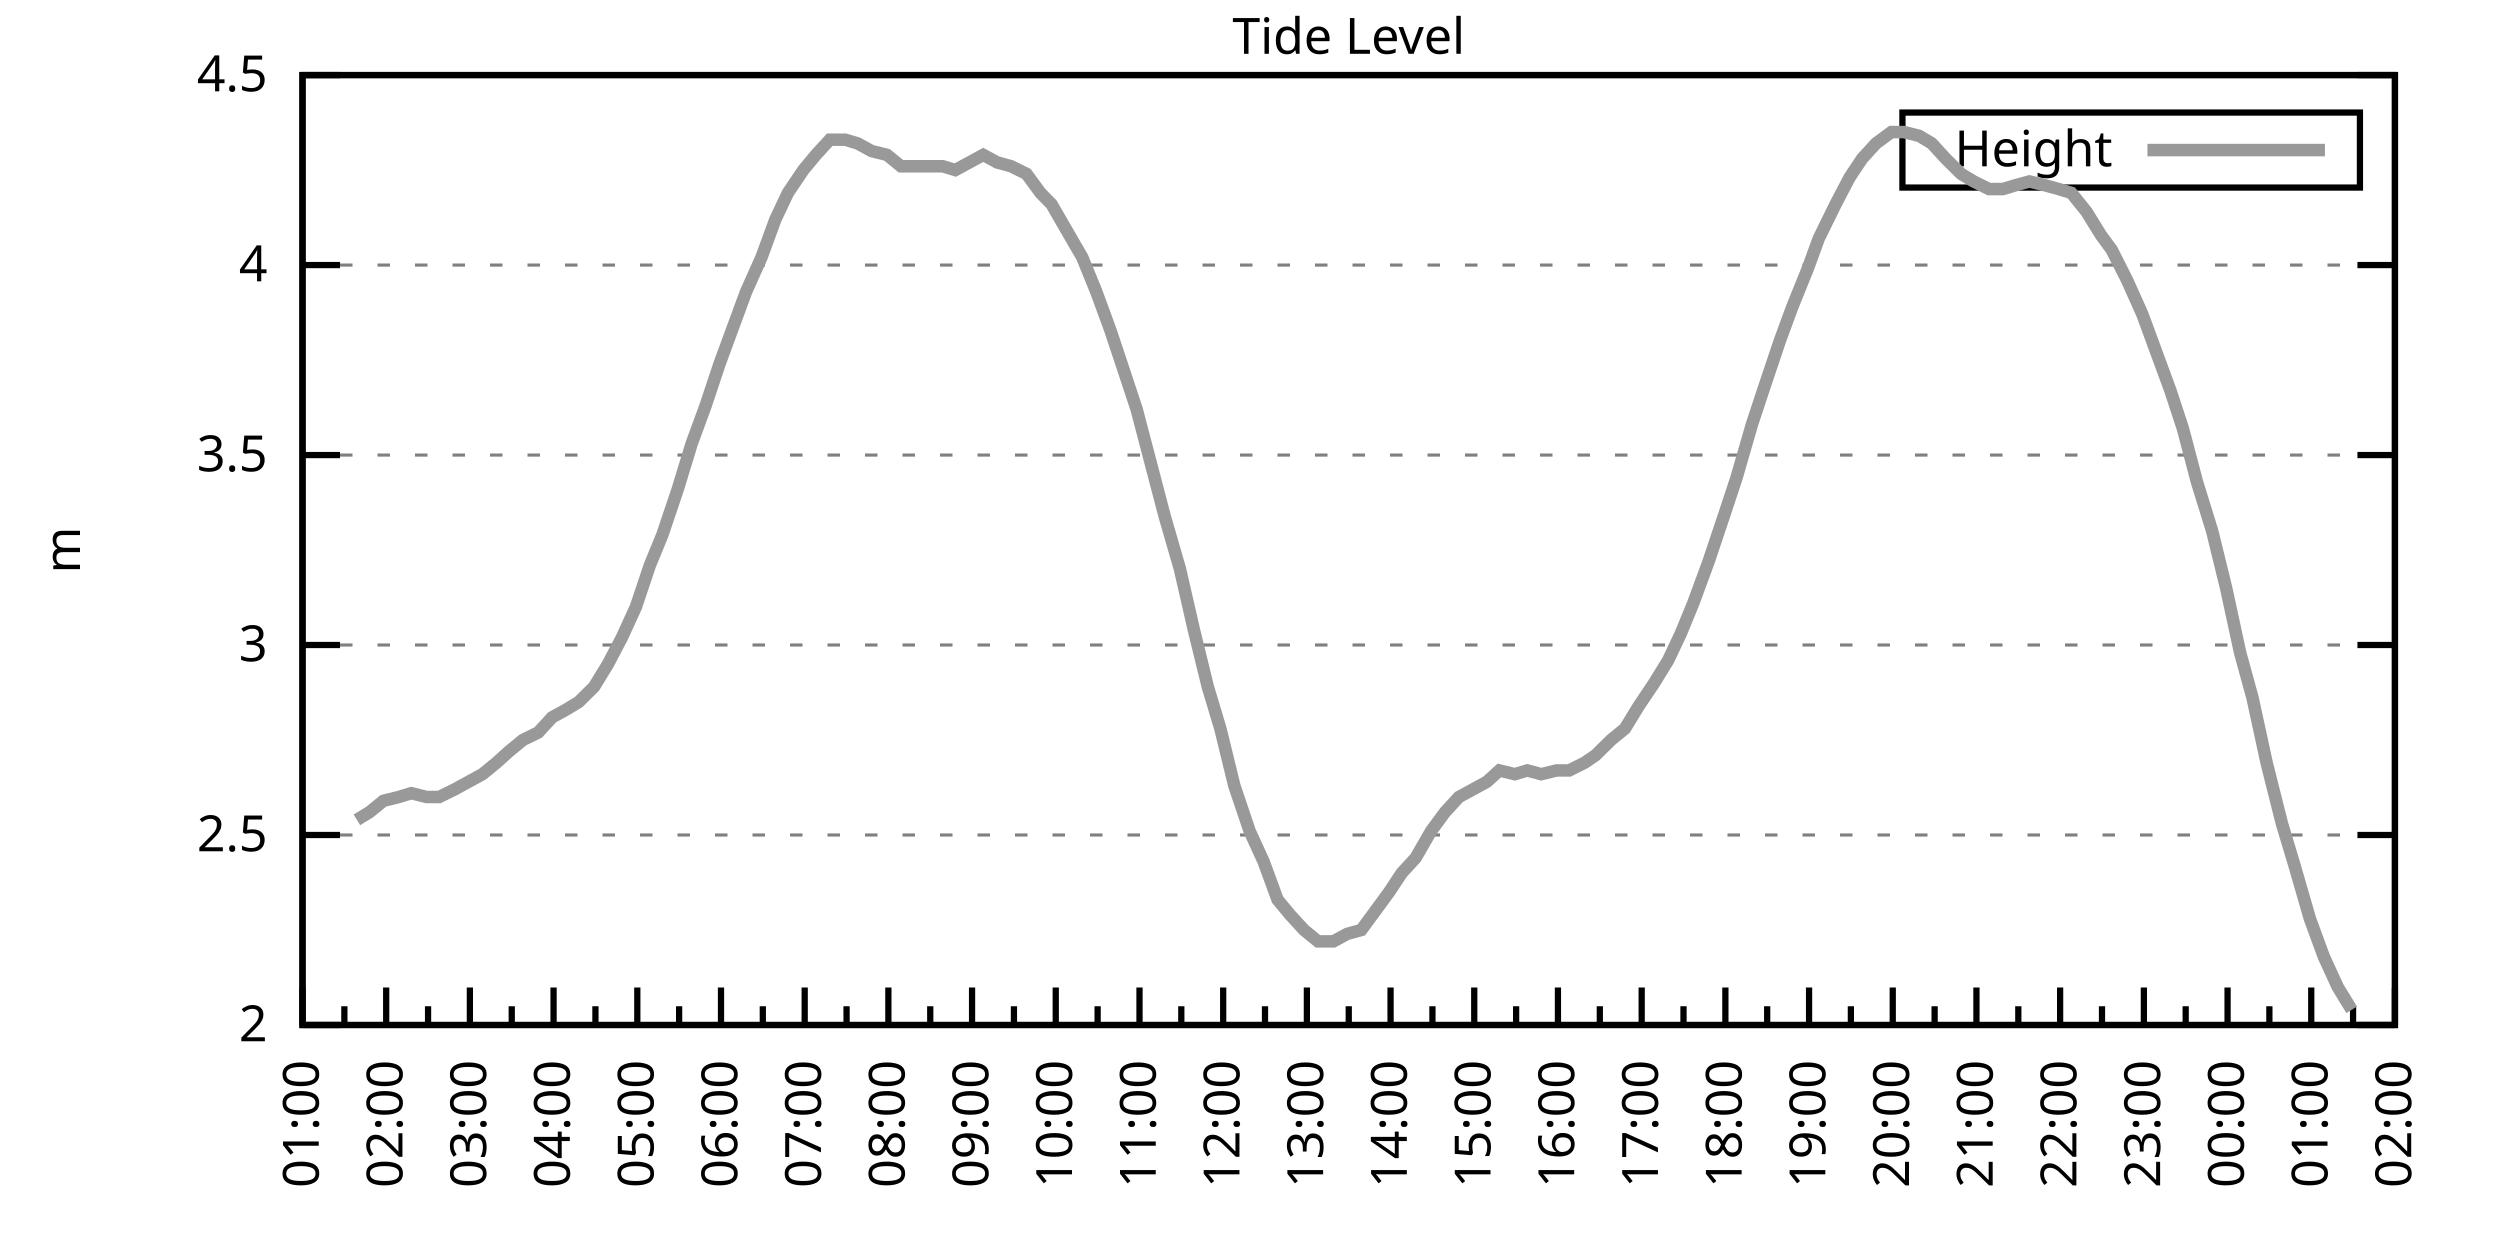
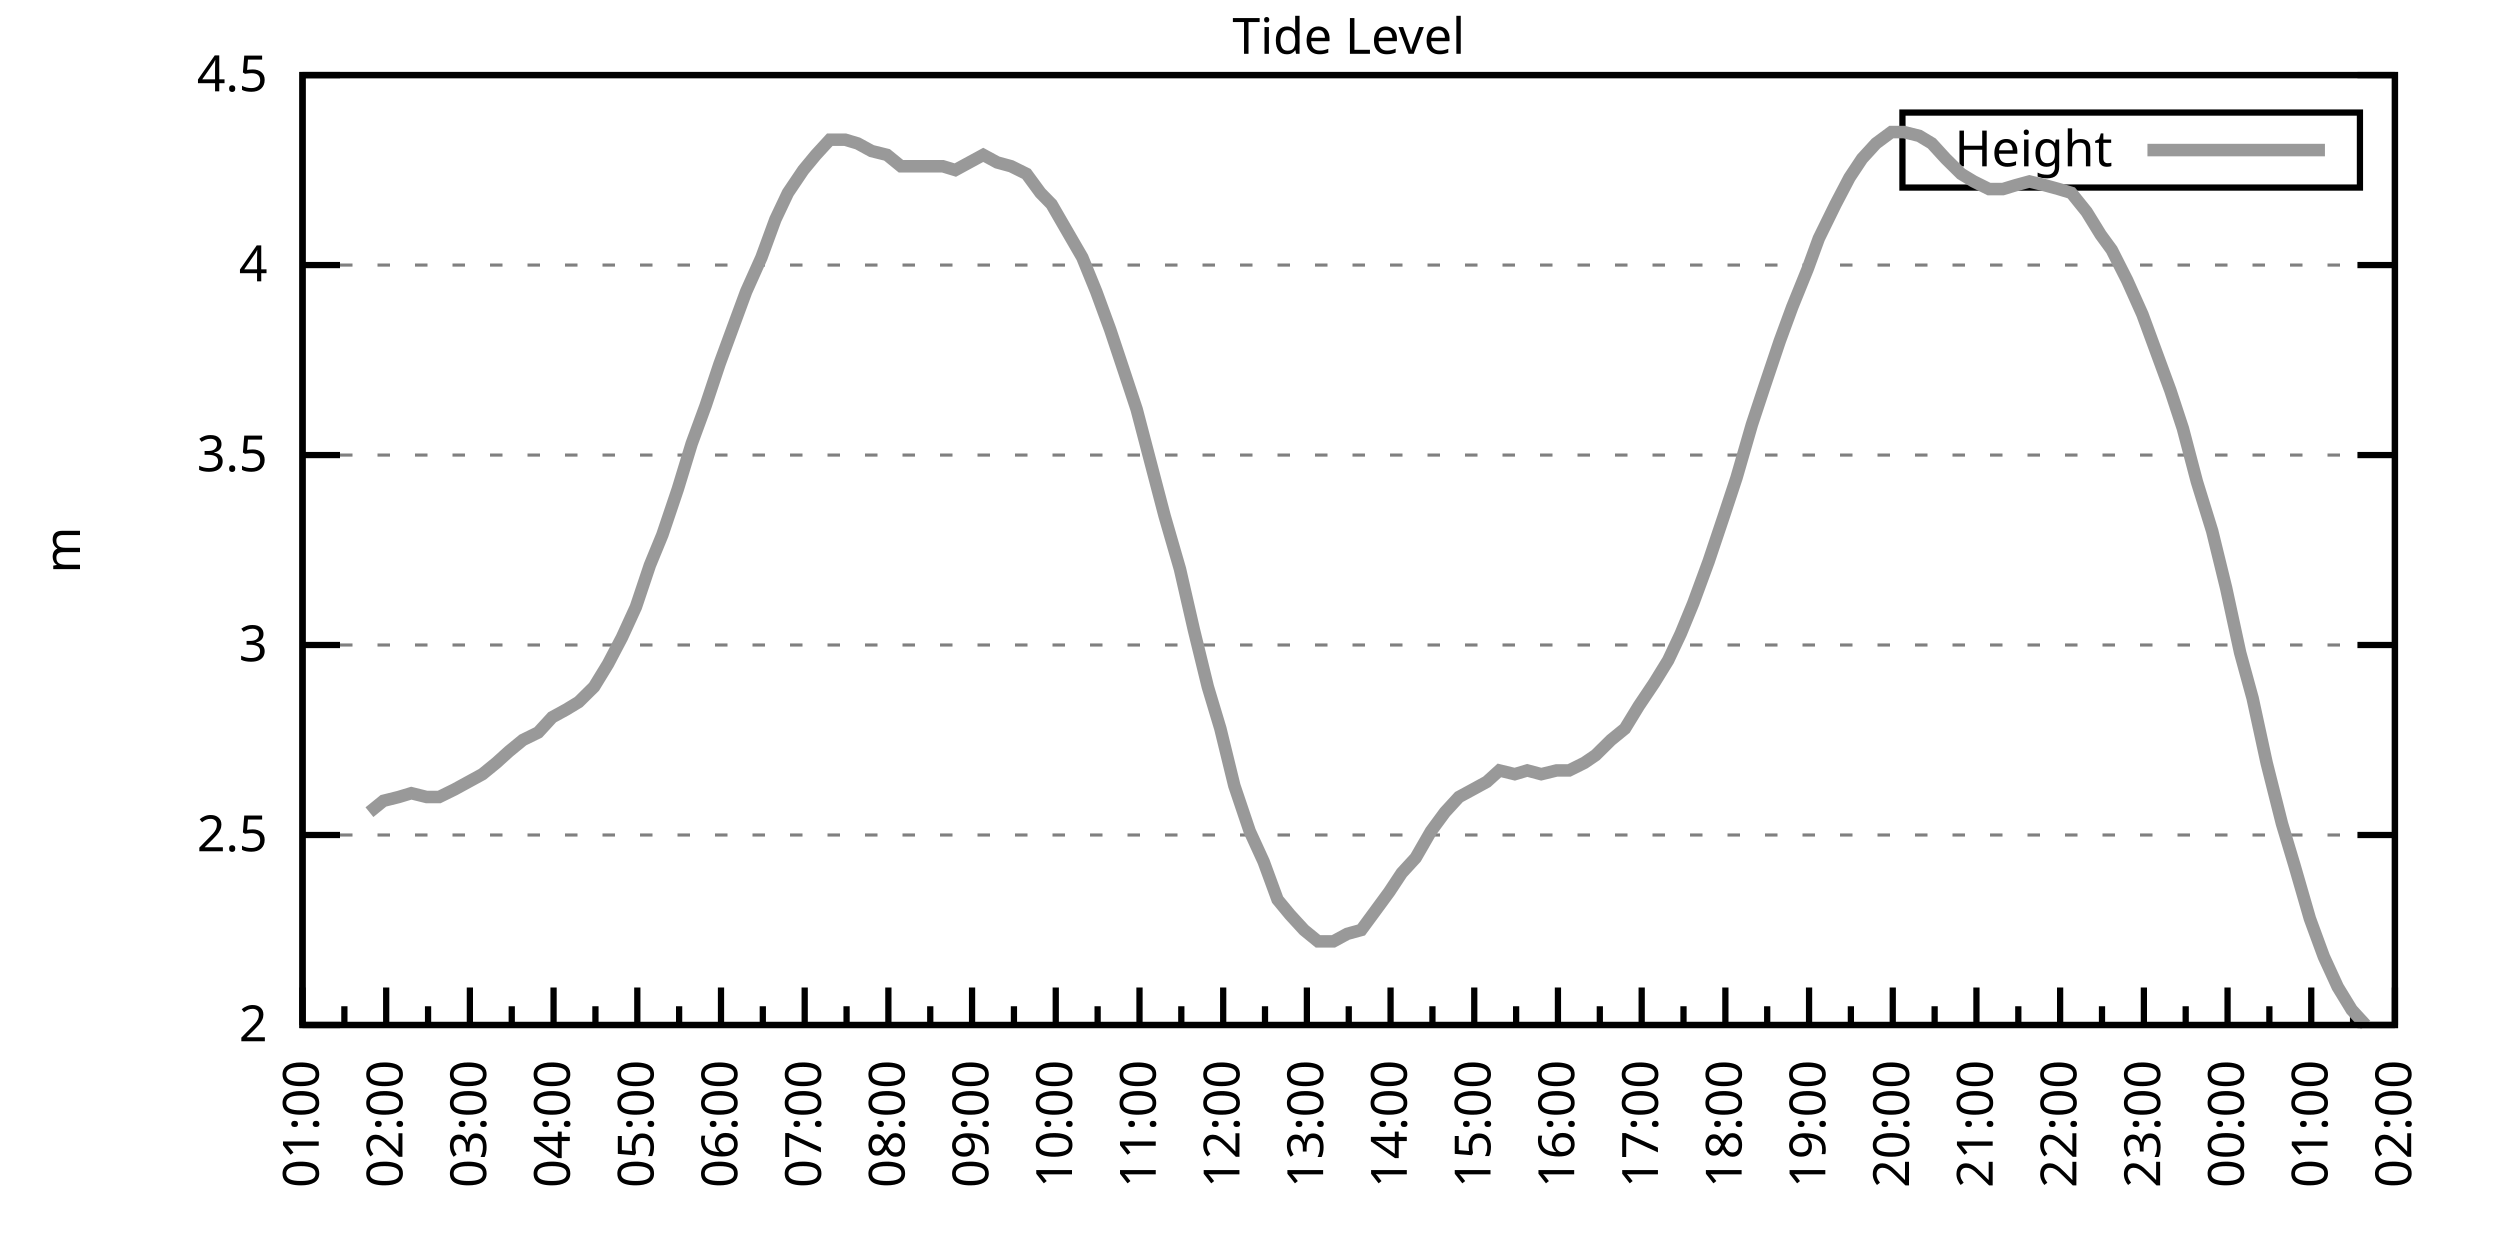
<svg xmlns="http://www.w3.org/2000/svg" xmlns:xlink="http://www.w3.org/1999/xlink" width="400" height="200" viewBox="0 0 400 200">
  <g id="gnuplot_canvas">
    <rect x="0" y="0" width="400" height="200" fill="none" />
    <defs>
      <circle id="gpDot" r="0.5" stroke-width="0.5" stroke="currentColor" />
      <path id="gpPt0" stroke-width="0.333" stroke="currentColor" d="M-1,0 h2 M0,-1 v2" />
      <path id="gpPt1" stroke-width="0.333" stroke="currentColor" d="M-1,-1 L1,1 M1,-1 L-1,1" />
      <path id="gpPt2" stroke-width="0.333" stroke="currentColor" d="M-1,0 L1,0 M0,-1 L0,1 M-1,-1 L1,1 M-1,1 L1,-1" />
      <rect id="gpPt3" stroke-width="0.333" stroke="currentColor" x="-1" y="-1" width="2" height="2" />
      <rect id="gpPt4" stroke-width="0.333" stroke="currentColor" fill="currentColor" x="-1" y="-1" width="2" height="2" />
      <circle id="gpPt5" stroke-width="0.333" stroke="currentColor" cx="0" cy="0" r="1" />
      <use xlink:href="#gpPt5" id="gpPt6" fill="currentColor" stroke="none" />
      <path id="gpPt7" stroke-width="0.333" stroke="currentColor" d="M0,-1.33 L-1.33,0.67 L1.33,0.67 z" />
      <use xlink:href="#gpPt7" id="gpPt8" fill="currentColor" stroke="none" />
      <use xlink:href="#gpPt7" id="gpPt9" stroke="currentColor" transform="rotate(180)" />
      <use xlink:href="#gpPt9" id="gpPt10" fill="currentColor" stroke="none" />
      <use xlink:href="#gpPt3" id="gpPt11" stroke="currentColor" transform="rotate(45)" />
      <use xlink:href="#gpPt11" id="gpPt12" fill="currentColor" stroke="none" />
      <path id="gpPt13" stroke-width="0.333" stroke="currentColor" d="M0,1.330 L1.265,0.411 L0.782,-1.067 L-0.782,-1.076 L-1.265,0.411 z" />
      <use xlink:href="#gpPt13" id="gpPt14" fill="currentColor" stroke="none" />
      <filter id="textbox" filterUnits="objectBoundingBox" x="0" y="0" height="1" width="1">
        <feFlood flood-color="white" flood-opacity="1" result="bgnd" />
        <feComposite in="SourceGraphic" in2="bgnd" operator="atop" />
      </filter>
      <filter id="greybox" filterUnits="objectBoundingBox" x="0" y="0" height="1" width="1">
        <feFlood flood-color="lightgrey" flood-opacity="1" result="grey" />
        <feComposite in="SourceGraphic" in2="grey" operator="atop" />
      </filter>
    </defs>
    <g fill="none" color="white" stroke="currentColor" stroke-width="1.00" stroke-linecap="butt" stroke-linejoin="miter">
</g>
    <g fill="none" color="black" stroke="currentColor" stroke-width="1.00" stroke-linecap="butt" stroke-linejoin="miter">
      <g stroke="none" shape-rendering="crispEdges">
        <polygon fill="rgb(255, 255, 255)" points="48.40,164.00 383.18,164.00 383.18,12.02 48.40,12.02 " />
      </g>
    </g>
    <g fill="none" color="black" stroke="currentColor" stroke-width="1.00" stroke-linecap="butt" stroke-linejoin="miter">
</g>
    <g fill="none" color="black" stroke="black" stroke-width="0.50" stroke-linecap="butt" stroke-linejoin="miter">
</g>
    <g fill="none" color="gray" stroke="currentColor" stroke-width="0.50" stroke-linecap="butt" stroke-linejoin="miter">
      <path stroke="gray" stroke-dasharray="2,4" class="gridline" d="M48.40,164.00 L383.19,164.00  " />
    </g>
    <g fill="none" color="gray" stroke="gray" stroke-width="1.00" stroke-linecap="butt" stroke-linejoin="miter">
</g>
    <g fill="none" color="black" stroke="currentColor" stroke-width="1.00" stroke-linecap="butt" stroke-linejoin="miter">
      <path stroke="black" d="M48.40,164.00 L54.40,164.00 M383.19,164.00 L377.19,164.00  " />
      <g transform="translate(42.80,166.60)" stroke="none" fill="black" font-family="Sans" font-size="8.00" text-anchor="end">
        <text>
          <tspan font-family="Sans"> 2</tspan>
        </text>
      </g>
    </g>
    <g fill="none" color="black" stroke="currentColor" stroke-width="1.00" stroke-linecap="butt" stroke-linejoin="miter">
</g>
    <g fill="none" color="black" stroke="black" stroke-width="0.50" stroke-linecap="butt" stroke-linejoin="miter">
</g>
    <g fill="none" color="gray" stroke="currentColor" stroke-width="0.50" stroke-linecap="butt" stroke-linejoin="miter">
      <path stroke="gray" stroke-dasharray="2,4" class="gridline" d="M48.40,133.60 L383.19,133.60  " />
    </g>
    <g fill="none" color="gray" stroke="gray" stroke-width="1.00" stroke-linecap="butt" stroke-linejoin="miter">
</g>
    <g fill="none" color="black" stroke="currentColor" stroke-width="1.00" stroke-linecap="butt" stroke-linejoin="miter">
      <path stroke="black" d="M48.40,133.60 L54.40,133.60 M383.19,133.60 L377.19,133.60  " />
      <g transform="translate(42.80,136.20)" stroke="none" fill="black" font-family="Sans" font-size="8.00" text-anchor="end">
        <text>
          <tspan font-family="Sans"> 2.5</tspan>
        </text>
      </g>
    </g>
    <g fill="none" color="black" stroke="currentColor" stroke-width="1.00" stroke-linecap="butt" stroke-linejoin="miter">
</g>
    <g fill="none" color="black" stroke="black" stroke-width="0.50" stroke-linecap="butt" stroke-linejoin="miter">
</g>
    <g fill="none" color="gray" stroke="currentColor" stroke-width="0.50" stroke-linecap="butt" stroke-linejoin="miter">
      <path stroke="gray" stroke-dasharray="2,4" class="gridline" d="M48.40,103.20 L383.19,103.20  " />
    </g>
    <g fill="none" color="gray" stroke="gray" stroke-width="1.00" stroke-linecap="butt" stroke-linejoin="miter">
</g>
    <g fill="none" color="black" stroke="currentColor" stroke-width="1.00" stroke-linecap="butt" stroke-linejoin="miter">
      <path stroke="black" d="M48.40,103.20 L54.40,103.20 M383.19,103.20 L377.19,103.20  " />
      <g transform="translate(42.80,105.80)" stroke="none" fill="black" font-family="Sans" font-size="8.00" text-anchor="end">
        <text>
          <tspan font-family="Sans"> 3</tspan>
        </text>
      </g>
    </g>
    <g fill="none" color="black" stroke="currentColor" stroke-width="1.00" stroke-linecap="butt" stroke-linejoin="miter">
</g>
    <g fill="none" color="black" stroke="black" stroke-width="0.50" stroke-linecap="butt" stroke-linejoin="miter">
</g>
    <g fill="none" color="gray" stroke="currentColor" stroke-width="0.50" stroke-linecap="butt" stroke-linejoin="miter">
      <path stroke="gray" stroke-dasharray="2,4" class="gridline" d="M48.40,72.81 L383.19,72.81  " />
    </g>
    <g fill="none" color="gray" stroke="gray" stroke-width="1.00" stroke-linecap="butt" stroke-linejoin="miter">
</g>
    <g fill="none" color="black" stroke="currentColor" stroke-width="1.00" stroke-linecap="butt" stroke-linejoin="miter">
      <path stroke="black" d="M48.40,72.81 L54.40,72.81 M383.19,72.81 L377.19,72.81  " />
      <g transform="translate(42.80,75.41)" stroke="none" fill="black" font-family="Sans" font-size="8.00" text-anchor="end">
        <text>
          <tspan font-family="Sans"> 3.5</tspan>
        </text>
      </g>
    </g>
    <g fill="none" color="black" stroke="currentColor" stroke-width="1.00" stroke-linecap="butt" stroke-linejoin="miter">
</g>
    <g fill="none" color="black" stroke="black" stroke-width="0.50" stroke-linecap="butt" stroke-linejoin="miter">
</g>
    <g fill="none" color="gray" stroke="currentColor" stroke-width="0.50" stroke-linecap="butt" stroke-linejoin="miter">
      <path stroke="gray" stroke-dasharray="2,4" class="gridline" d="M48.40,42.41 L383.19,42.41  " />
    </g>
    <g fill="none" color="gray" stroke="gray" stroke-width="1.00" stroke-linecap="butt" stroke-linejoin="miter">
</g>
    <g fill="none" color="black" stroke="currentColor" stroke-width="1.00" stroke-linecap="butt" stroke-linejoin="miter">
      <path stroke="black" d="M48.40,42.41 L54.40,42.41 M383.19,42.41 L377.19,42.41  " />
      <g transform="translate(42.80,45.01)" stroke="none" fill="black" font-family="Sans" font-size="8.00" text-anchor="end">
        <text>
          <tspan font-family="Sans"> 4</tspan>
        </text>
      </g>
    </g>
    <g fill="none" color="black" stroke="currentColor" stroke-width="1.00" stroke-linecap="butt" stroke-linejoin="miter">
</g>
    <g fill="none" color="black" stroke="black" stroke-width="0.50" stroke-linecap="butt" stroke-linejoin="miter">
</g>
    <g fill="none" color="gray" stroke="currentColor" stroke-width="0.50" stroke-linecap="butt" stroke-linejoin="miter">
      <path stroke="gray" stroke-dasharray="2,4" class="gridline" d="M48.40,12.01 L383.19,12.01  " />
    </g>
    <g fill="none" color="gray" stroke="gray" stroke-width="1.00" stroke-linecap="butt" stroke-linejoin="miter">
</g>
    <g fill="none" color="black" stroke="currentColor" stroke-width="1.00" stroke-linecap="butt" stroke-linejoin="miter">
      <path stroke="black" d="M48.40,12.01 L54.40,12.01 M383.19,12.01 L377.19,12.01  " />
      <g transform="translate(42.80,14.61)" stroke="none" fill="black" font-family="Sans" font-size="8.00" text-anchor="end">
        <text>
          <tspan font-family="Sans"> 4.5</tspan>
        </text>
      </g>
    </g>
    <g fill="none" color="black" stroke="currentColor" stroke-width="1.00" stroke-linecap="butt" stroke-linejoin="miter">
      <path stroke="black" d="M48.40,164.00 L48.40,158.00  " />
      <g transform="translate(51.00,169.60) rotate(270)" stroke="none" fill="black" font-family="Sans" font-size="8.00" text-anchor="end">
        <text>
          <tspan font-family="Sans">01:00</tspan>
        </text>
      </g>
    </g>
    <g fill="none" color="black" stroke="currentColor" stroke-width="1.00" stroke-linecap="butt" stroke-linejoin="miter">
      <path stroke="black" d="M55.10,164.00 L55.10,161.00 M61.79,164.00 L61.79,158.00  " />
      <g transform="translate(64.39,169.60) rotate(270)" stroke="none" fill="black" font-family="Sans" font-size="8.00" text-anchor="end">
        <text>
          <tspan font-family="Sans">02:00</tspan>
        </text>
      </g>
    </g>
    <g fill="none" color="black" stroke="currentColor" stroke-width="1.00" stroke-linecap="butt" stroke-linejoin="miter">
      <path stroke="black" d="M68.49,164.00 L68.49,161.00 M75.18,164.00 L75.18,158.00  " />
      <g transform="translate(77.78,169.60) rotate(270)" stroke="none" fill="black" font-family="Sans" font-size="8.00" text-anchor="end">
        <text>
          <tspan font-family="Sans">03:00</tspan>
        </text>
      </g>
    </g>
    <g fill="none" color="black" stroke="currentColor" stroke-width="1.00" stroke-linecap="butt" stroke-linejoin="miter">
      <path stroke="black" d="M81.88,164.00 L81.88,161.00 M88.57,164.00 L88.57,158.00  " />
      <g transform="translate(91.17,169.60) rotate(270)" stroke="none" fill="black" font-family="Sans" font-size="8.00" text-anchor="end">
        <text>
          <tspan font-family="Sans">04:00</tspan>
        </text>
      </g>
    </g>
    <g fill="none" color="black" stroke="currentColor" stroke-width="1.00" stroke-linecap="butt" stroke-linejoin="miter">
      <path stroke="black" d="M95.27,164.00 L95.27,161.00 M101.97,164.00 L101.97,158.00  " />
      <g transform="translate(104.57,169.60) rotate(270)" stroke="none" fill="black" font-family="Sans" font-size="8.00" text-anchor="end">
        <text>
          <tspan font-family="Sans">05:00</tspan>
        </text>
      </g>
    </g>
    <g fill="none" color="black" stroke="currentColor" stroke-width="1.00" stroke-linecap="butt" stroke-linejoin="miter">
      <path stroke="black" d="M108.66,164.00 L108.66,161.00 M115.36,164.00 L115.36,158.00  " />
      <g transform="translate(117.96,169.60) rotate(270)" stroke="none" fill="black" font-family="Sans" font-size="8.00" text-anchor="end">
        <text>
          <tspan font-family="Sans">06:00</tspan>
        </text>
      </g>
    </g>
    <g fill="none" color="black" stroke="currentColor" stroke-width="1.00" stroke-linecap="butt" stroke-linejoin="miter">
      <path stroke="black" d="M122.05,164.00 L122.05,161.00 M128.75,164.00 L128.75,158.00  " />
      <g transform="translate(131.35,169.60) rotate(270)" stroke="none" fill="black" font-family="Sans" font-size="8.00" text-anchor="end">
        <text>
          <tspan font-family="Sans">07:00</tspan>
        </text>
      </g>
    </g>
    <g fill="none" color="black" stroke="currentColor" stroke-width="1.00" stroke-linecap="butt" stroke-linejoin="miter">
      <path stroke="black" d="M135.45,164.00 L135.45,161.00 M142.14,164.00 L142.14,158.00  " />
      <g transform="translate(144.74,169.60) rotate(270)" stroke="none" fill="black" font-family="Sans" font-size="8.00" text-anchor="end">
        <text>
          <tspan font-family="Sans">08:00</tspan>
        </text>
      </g>
    </g>
    <g fill="none" color="black" stroke="currentColor" stroke-width="1.00" stroke-linecap="butt" stroke-linejoin="miter">
      <path stroke="black" d="M148.84,164.00 L148.84,161.00 M155.53,164.00 L155.53,158.00  " />
      <g transform="translate(158.13,169.60) rotate(270)" stroke="none" fill="black" font-family="Sans" font-size="8.00" text-anchor="end">
        <text>
          <tspan font-family="Sans">09:00</tspan>
        </text>
      </g>
    </g>
    <g fill="none" color="black" stroke="currentColor" stroke-width="1.00" stroke-linecap="butt" stroke-linejoin="miter">
      <path stroke="black" d="M162.23,164.00 L162.23,161.00 M168.92,164.00 L168.92,158.00  " />
      <g transform="translate(171.52,169.60) rotate(270)" stroke="none" fill="black" font-family="Sans" font-size="8.00" text-anchor="end">
        <text>
          <tspan font-family="Sans">10:00</tspan>
        </text>
      </g>
    </g>
    <g fill="none" color="black" stroke="currentColor" stroke-width="1.00" stroke-linecap="butt" stroke-linejoin="miter">
      <path stroke="black" d="M175.62,164.00 L175.62,161.00 M182.32,164.00 L182.32,158.00  " />
      <g transform="translate(184.92,169.60) rotate(270)" stroke="none" fill="black" font-family="Sans" font-size="8.00" text-anchor="end">
        <text>
          <tspan font-family="Sans">11:00</tspan>
        </text>
      </g>
    </g>
    <g fill="none" color="black" stroke="currentColor" stroke-width="1.00" stroke-linecap="butt" stroke-linejoin="miter">
      <path stroke="black" d="M189.01,164.00 L189.01,161.00 M195.71,164.00 L195.71,158.00  " />
      <g transform="translate(198.31,169.60) rotate(270)" stroke="none" fill="black" font-family="Sans" font-size="8.00" text-anchor="end">
        <text>
          <tspan font-family="Sans">12:00</tspan>
        </text>
      </g>
    </g>
    <g fill="none" color="black" stroke="currentColor" stroke-width="1.00" stroke-linecap="butt" stroke-linejoin="miter">
      <path stroke="black" d="M202.40,164.00 L202.40,161.00 M209.10,164.00 L209.10,158.00  " />
      <g transform="translate(211.70,169.60) rotate(270)" stroke="none" fill="black" font-family="Sans" font-size="8.00" text-anchor="end">
        <text>
          <tspan font-family="Sans">13:00</tspan>
        </text>
      </g>
    </g>
    <g fill="none" color="black" stroke="currentColor" stroke-width="1.00" stroke-linecap="butt" stroke-linejoin="miter">
      <path stroke="black" d="M215.80,164.00 L215.80,161.00 M222.49,164.00 L222.49,158.00  " />
      <g transform="translate(225.09,169.60) rotate(270)" stroke="none" fill="black" font-family="Sans" font-size="8.00" text-anchor="end">
        <text>
          <tspan font-family="Sans">14:00</tspan>
        </text>
      </g>
    </g>
    <g fill="none" color="black" stroke="currentColor" stroke-width="1.00" stroke-linecap="butt" stroke-linejoin="miter">
      <path stroke="black" d="M229.19,164.00 L229.19,161.00 M235.88,164.00 L235.88,158.00  " />
      <g transform="translate(238.48,169.60) rotate(270)" stroke="none" fill="black" font-family="Sans" font-size="8.00" text-anchor="end">
        <text>
          <tspan font-family="Sans">15:00</tspan>
        </text>
      </g>
    </g>
    <g fill="none" color="black" stroke="currentColor" stroke-width="1.00" stroke-linecap="butt" stroke-linejoin="miter">
      <path stroke="black" d="M242.58,164.00 L242.58,161.00 M249.27,164.00 L249.27,158.00  " />
      <g transform="translate(251.87,169.60) rotate(270)" stroke="none" fill="black" font-family="Sans" font-size="8.00" text-anchor="end">
        <text>
          <tspan font-family="Sans">16:00</tspan>
        </text>
      </g>
    </g>
    <g fill="none" color="black" stroke="currentColor" stroke-width="1.00" stroke-linecap="butt" stroke-linejoin="miter">
      <path stroke="black" d="M255.97,164.00 L255.97,161.00 M262.67,164.00 L262.67,158.00  " />
      <g transform="translate(265.27,169.60) rotate(270)" stroke="none" fill="black" font-family="Sans" font-size="8.00" text-anchor="end">
        <text>
          <tspan font-family="Sans">17:00</tspan>
        </text>
      </g>
    </g>
    <g fill="none" color="black" stroke="currentColor" stroke-width="1.00" stroke-linecap="butt" stroke-linejoin="miter">
      <path stroke="black" d="M269.36,164.00 L269.36,161.00 M276.06,164.00 L276.06,158.00  " />
      <g transform="translate(278.66,169.60) rotate(270)" stroke="none" fill="black" font-family="Sans" font-size="8.00" text-anchor="end">
        <text>
          <tspan font-family="Sans">18:00</tspan>
        </text>
      </g>
    </g>
    <g fill="none" color="black" stroke="currentColor" stroke-width="1.00" stroke-linecap="butt" stroke-linejoin="miter">
      <path stroke="black" d="M282.75,164.00 L282.75,161.00 M289.45,164.00 L289.45,158.00  " />
      <g transform="translate(292.05,169.60) rotate(270)" stroke="none" fill="black" font-family="Sans" font-size="8.00" text-anchor="end">
        <text>
          <tspan font-family="Sans">19:00</tspan>
        </text>
      </g>
    </g>
    <g fill="none" color="black" stroke="currentColor" stroke-width="1.00" stroke-linecap="butt" stroke-linejoin="miter">
      <path stroke="black" d="M296.14,164.00 L296.14,161.00 M302.84,164.00 L302.84,158.00  " />
      <g transform="translate(305.44,169.60) rotate(270)" stroke="none" fill="black" font-family="Sans" font-size="8.00" text-anchor="end">
        <text>
          <tspan font-family="Sans">20:00</tspan>
        </text>
      </g>
    </g>
    <g fill="none" color="black" stroke="currentColor" stroke-width="1.00" stroke-linecap="butt" stroke-linejoin="miter">
      <path stroke="black" d="M309.54,164.00 L309.54,161.00 M316.23,164.00 L316.23,158.00  " />
      <g transform="translate(318.83,169.60) rotate(270)" stroke="none" fill="black" font-family="Sans" font-size="8.00" text-anchor="end">
        <text>
          <tspan font-family="Sans">21:00</tspan>
        </text>
      </g>
    </g>
    <g fill="none" color="black" stroke="currentColor" stroke-width="1.00" stroke-linecap="butt" stroke-linejoin="miter">
      <path stroke="black" d="M322.93,164.00 L322.93,161.00 M329.62,164.00 L329.62,158.00  " />
      <g transform="translate(332.22,169.60) rotate(270)" stroke="none" fill="black" font-family="Sans" font-size="8.00" text-anchor="end">
        <text>
          <tspan font-family="Sans">22:00</tspan>
        </text>
      </g>
    </g>
    <g fill="none" color="black" stroke="currentColor" stroke-width="1.00" stroke-linecap="butt" stroke-linejoin="miter">
      <path stroke="black" d="M336.32,164.00 L336.32,161.00 M343.02,164.00 L343.02,158.00  " />
      <g transform="translate(345.62,169.60) rotate(270)" stroke="none" fill="black" font-family="Sans" font-size="8.00" text-anchor="end">
        <text>
          <tspan font-family="Sans">23:00</tspan>
        </text>
      </g>
    </g>
    <g fill="none" color="black" stroke="currentColor" stroke-width="1.00" stroke-linecap="butt" stroke-linejoin="miter">
      <path stroke="black" d="M349.71,164.00 L349.71,161.00 M356.41,164.00 L356.41,158.00  " />
      <g transform="translate(359.01,169.60) rotate(270)" stroke="none" fill="black" font-family="Sans" font-size="8.00" text-anchor="end">
        <text>
          <tspan font-family="Sans">00:00</tspan>
        </text>
      </g>
    </g>
    <g fill="none" color="black" stroke="currentColor" stroke-width="1.00" stroke-linecap="butt" stroke-linejoin="miter">
      <path stroke="black" d="M363.10,164.00 L363.10,161.00 M369.80,164.00 L369.80,158.00  " />
      <g transform="translate(372.40,169.60) rotate(270)" stroke="none" fill="black" font-family="Sans" font-size="8.00" text-anchor="end">
        <text>
          <tspan font-family="Sans">01:00</tspan>
        </text>
      </g>
    </g>
    <g fill="none" color="black" stroke="currentColor" stroke-width="1.00" stroke-linecap="butt" stroke-linejoin="miter">
      <path stroke="black" d="M376.49,164.00 L376.49,161.00 M383.19,164.00 L383.19,158.00  " />
      <g transform="translate(385.79,169.60) rotate(270)" stroke="none" fill="black" font-family="Sans" font-size="8.00" text-anchor="end">
        <text>
          <tspan font-family="Sans">02:00</tspan>
        </text>
      </g>
    </g>
    <g fill="none" color="black" stroke="currentColor" stroke-width="1.00" stroke-linecap="butt" stroke-linejoin="miter">
</g>
    <g fill="none" color="black" stroke="currentColor" stroke-width="1.00" stroke-linecap="butt" stroke-linejoin="miter">
      <path stroke="black" d="M48.40,12.01 L48.40,164.00 L383.19,164.00 L383.19,12.01 L48.40,12.01 Z  " />
    </g>
    <g fill="none" color="black" stroke="currentColor" stroke-width="1.00" stroke-linecap="butt" stroke-linejoin="miter">
      <g transform="translate(12.80,88.01) rotate(270)" stroke="none" fill="black" font-family="Sans" font-size="8.00" text-anchor="middle">
        <text>
          <tspan font-family="Sans">m</tspan>
        </text>
      </g>
    </g>
    <g fill="none" color="black" stroke="currentColor" stroke-width="1.00" stroke-linecap="butt" stroke-linejoin="miter">
</g>
    <g fill="none" color="black" stroke="currentColor" stroke-width="1.00" stroke-linecap="butt" stroke-linejoin="miter">
      <path stroke="black" d="M304.39,30.01 L304.39,18.01 L377.59,18.01 L377.59,30.01 L304.39,30.01 Z  " />
    </g>
    <g id="Tide_level_plot_1">
      <g fill="none" color="white" stroke="black" stroke-width="2.00" stroke-linecap="butt" stroke-linejoin="miter">
</g>
      <g fill="none" color="black" stroke="currentColor" stroke-width="2.00" stroke-linecap="butt" stroke-linejoin="miter">
        <g transform="translate(337.99,26.61)" stroke="none" fill="black" font-family="Sans" font-size="8.00" text-anchor="end">
          <text>
            <tspan font-family="Sans">Height</tspan>
          </text>
        </g>
      </g>
      <g fill="none" color="black" stroke="currentColor" stroke-width="2.00" stroke-linecap="butt" stroke-linejoin="miter">
-         <path stroke="rgb(153, 153, 153)" d="M343.59,24.01 L371.99,24.01 M57.10,131.17 L59.11,129.95 L61.35,128.13 L63.80,127.52 L65.81,126.91 L68.26,127.52   L70.27,127.52 L72.73,126.31 L74.96,125.09 L77.19,123.87 L79.42,122.05 L81.43,120.23 L83.66,118.40 L86.12,117.19   L88.35,114.76 L90.58,113.54 L92.59,112.32 L95.05,109.89 L97.28,106.24 L99.51,101.99 L101.74,97.12 L103.98,90.44   L105.98,85.57 L108.44,78.28 L110.67,70.98 L112.90,64.90 L115.13,58.21 L117.14,52.74 L119.38,46.66 L121.83,41.19   L124.06,35.11 L126.07,30.86 L128.53,27.21 L130.54,24.78 L132.77,22.35 L135.22,22.35 L137.23,22.95 L139.46,24.17   L141.92,24.78 L144.15,26.60 L146.16,26.60 L148.61,26.60 L150.85,26.60 L152.85,27.21 L155.09,25.99 L157.32,24.78   L159.55,25.99 L161.78,26.60 L164.24,27.82 L166.47,30.86 L168.25,32.68 L170.71,36.94 L173.17,41.19 L175.40,46.66   L177.63,52.74 L179.86,59.43 L181.87,65.51 L184.10,74.02 L186.33,82.53 L188.79,91.04 L191.02,100.77 L193.25,109.89   L195.26,116.58 L197.49,125.70 L199.95,132.99 L202.18,137.86 L204.41,143.94 L206.42,146.37 L208.65,148.80 L210.88,150.62   L213.34,150.62 L215.57,149.41 L217.80,148.80 L220.04,145.76 L222.27,142.72 L224.28,139.68 L226.51,137.25 L228.96,132.99   L231.20,129.95 L233.43,127.52 L235.66,126.31 L237.89,125.09 L239.90,123.27 L242.36,123.87 L244.36,123.27 L246.60,123.87   L249.05,123.27 L251.06,123.27 L253.51,122.05 L255.30,120.83 L257.76,118.40 L259.99,116.58 L262.22,112.93 L264.67,109.28   L266.91,105.64 L268.92,101.38 L270.92,96.52 L273.38,89.83 L275.83,82.53 L277.84,76.45 L280.30,67.94 L282.31,61.86   L284.76,54.57 L286.77,49.10 L289.23,43.02 L291.01,38.15 L293.69,32.68 L295.92,28.42 L297.93,25.39 L300.16,22.95   L302.62,21.13 L304.63,21.13 L307.08,21.74 L309.09,22.95 L311.32,25.39 L313.78,27.82 L315.79,29.03 L318.24,30.25   L320.47,30.25 L322.48,29.64 L324.71,29.03 L327.17,29.64 L329.40,30.25 L331.41,30.86 L333.86,33.90 L336.10,37.54   L337.88,39.98 L340.34,44.84 L342.79,50.31 L344.58,55.18 L347.26,62.47 L349.26,68.55 L351.50,77.06 L353.95,84.97   L356.18,94.08 L358.42,104.42 L360.42,111.72 L362.66,122.05 L365.11,131.78 L367.12,138.47 L369.58,146.98 L371.81,153.06   L374.04,157.92 L376.27,161.57  " />
+         <path stroke="rgb(153, 153, 153)" d="M343.59,24.01 L371.99,24.01 M59.11,129.95 L61.35,128.13 L63.80,127.52 L65.81,126.91 L68.26,127.52 L70.27,127.52   L72.73,126.31 L74.96,125.09 L77.19,123.87 L79.42,122.05 L81.43,120.23 L83.66,118.40 L86.12,117.19 L88.35,114.76   L90.58,113.54 L92.59,112.32 L95.05,109.89 L97.28,106.24 L99.51,101.99 L101.74,97.12 L103.98,90.44 L105.98,85.57   L108.44,78.28 L110.67,70.98 L112.90,64.90 L115.13,58.21 L117.14,52.74 L119.38,46.66 L121.83,41.19 L124.06,35.11   L126.07,30.86 L128.53,27.21 L130.54,24.78 L132.77,22.35 L135.22,22.35 L137.23,22.95 L139.46,24.17 L141.92,24.78   L144.15,26.60 L146.16,26.60 L148.61,26.60 L150.85,26.60 L152.85,27.21 L155.09,25.99 L157.32,24.78 L159.55,25.99   L161.78,26.60 L164.24,27.82 L166.47,30.86 L168.25,32.68 L170.71,36.94 L173.17,41.19 L175.40,46.66 L177.63,52.74   L179.86,59.43 L181.87,65.51 L184.10,74.02 L186.33,82.53 L188.79,91.04 L191.02,100.77 L193.25,109.89 L195.26,116.58   L197.49,125.70 L199.95,132.99 L202.18,137.86 L204.41,143.94 L206.42,146.37 L208.65,148.80 L210.88,150.62 L213.34,150.62   L215.57,149.41 L217.80,148.80 L220.04,145.76 L222.27,142.72 L224.28,139.68 L226.51,137.25 L228.96,132.99 L231.20,129.95   L233.43,127.52 L235.66,126.31 L237.89,125.09 L239.90,123.27 L242.36,123.87 L244.36,123.27 L246.60,123.87 L249.05,123.27   L251.06,123.27 L253.51,122.05 L255.30,120.83 L257.76,118.40 L259.99,116.58 L262.22,112.93 L264.67,109.28 L266.91,105.64   L268.92,101.38 L270.92,96.52 L273.38,89.83 L275.83,82.53 L277.84,76.45 L280.30,67.94 L282.31,61.86 L284.76,54.57   L286.77,49.10 L289.23,43.02 L291.01,38.15 L293.69,32.68 L295.92,28.42 L297.93,25.39 L300.16,22.95 L302.62,21.13   L304.63,21.13 L307.08,21.74 L309.09,22.95 L311.32,25.39 L313.78,27.82 L315.79,29.03 L318.24,30.25 L320.47,30.25   L322.48,29.64 L324.71,29.03 L327.17,29.64 L329.40,30.25 L331.41,30.86 L333.86,33.90 L336.10,37.54 L337.88,39.98   L340.34,44.84 L342.79,50.31 L344.58,55.18 L347.26,62.47 L349.26,68.55 L351.50,77.06 L353.95,84.97 L356.18,94.08   L358.42,104.42 L360.42,111.72 L362.66,122.05 L365.11,131.78 L367.12,138.47 L369.58,146.98 L371.81,153.06 L374.04,157.92   L376.27,161.57 L378.50,164.00  " />
      </g>
    </g>
    <g fill="none" color="black" stroke="currentColor" stroke-width="2.00" stroke-linecap="butt" stroke-linejoin="miter">
</g>
    <g fill="none" color="black" stroke="black" stroke-width="1.00" stroke-linecap="butt" stroke-linejoin="miter">
</g>
    <g fill="none" color="black" stroke="currentColor" stroke-width="1.00" stroke-linecap="butt" stroke-linejoin="miter">
      <path stroke="black" d="M48.40,12.01 L48.40,164.00 L383.19,164.00 L383.19,12.01 L48.40,12.01 Z  " />
    </g>
    <g fill="none" color="black" stroke="currentColor" stroke-width="1.00" stroke-linecap="butt" stroke-linejoin="miter">
      <g transform="translate(215.79,8.61)" stroke="none" fill="black" font-family="Sans" font-size="8.00" text-anchor="middle">
        <text>
          <tspan font-family="Sans">Tide Level</tspan>
        </text>
      </g>
    </g>
    <g fill="none" color="black" stroke="currentColor" stroke-width="1.00" stroke-linecap="butt" stroke-linejoin="miter">
</g>
  </g>
</svg>
